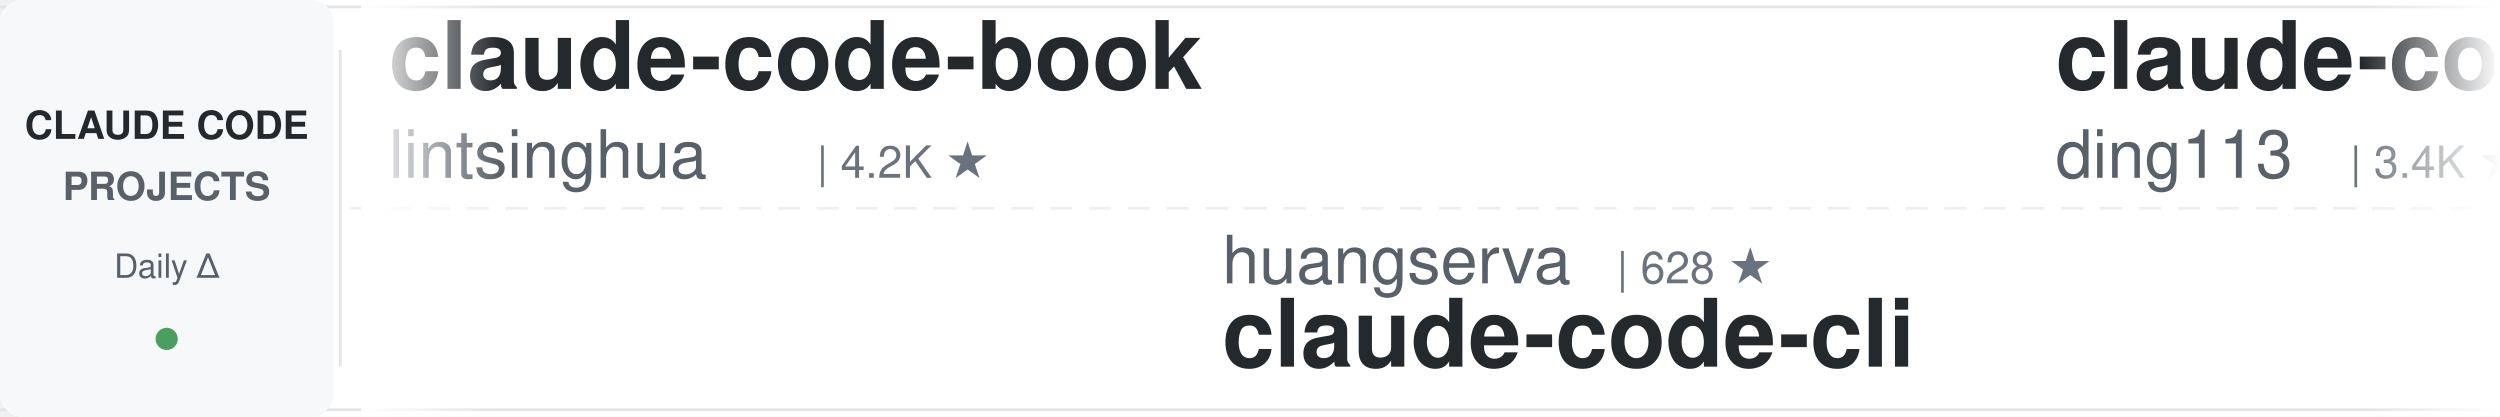
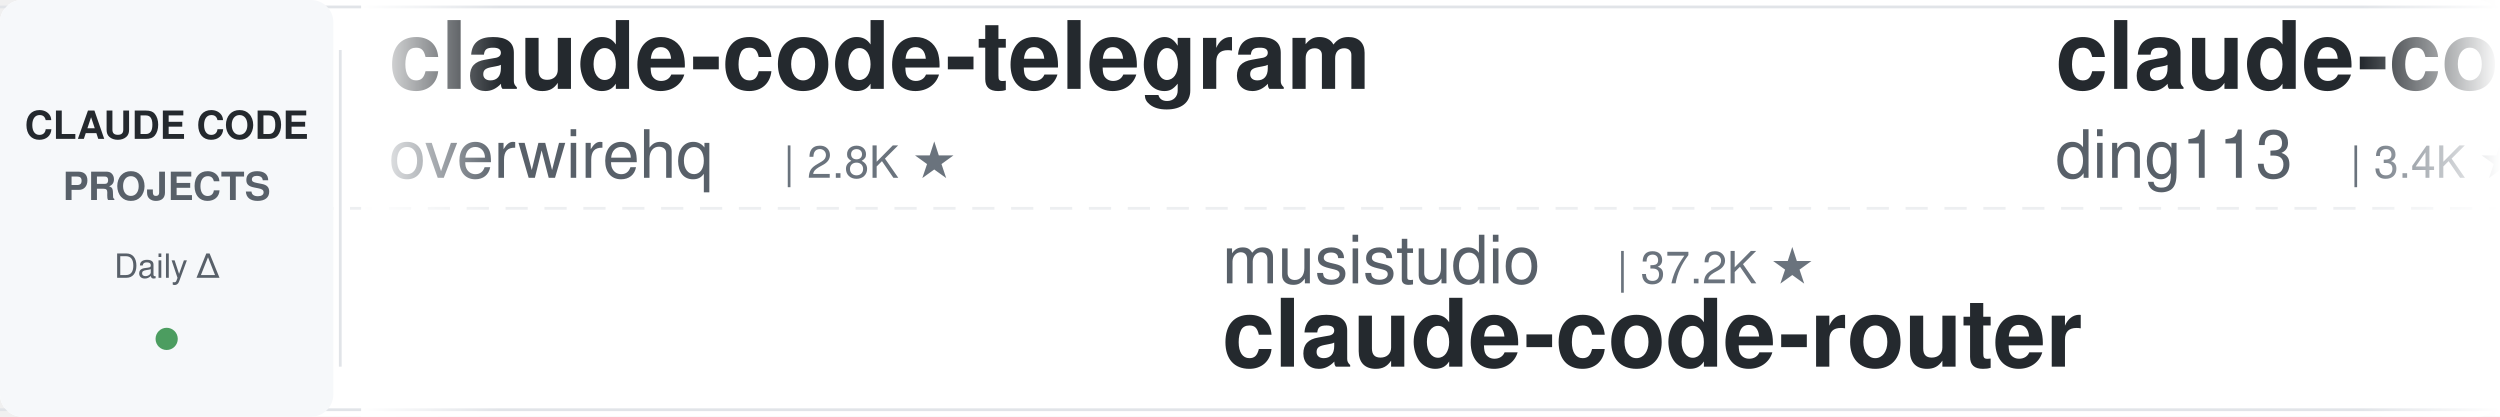
<svg xmlns="http://www.w3.org/2000/svg" width="900" height="150">
  <defs>
    <linearGradient id="leftFade" x1="0%" y1="0%" x2="100%" y2="0%">
      <stop offset="0%" style="stop-color:#ffffff;stop-opacity:1" />
      <stop offset="100%" style="stop-color:#ffffff;stop-opacity:0" />
    </linearGradient>
    <linearGradient id="rightFade" x1="0%" y1="0%" x2="100%" y2="0%">
      <stop offset="0%" style="stop-color:#ffffff;stop-opacity:0" />
      <stop offset="100%" style="stop-color:#ffffff;stop-opacity:1" />
    </linearGradient>
  </defs>
  <rect width="900" height="150" fill="#ffffff" rx="8" />
  <rect x="0" y="2" width="900" height="1" fill="#e1e4e8" />
  <rect x="0" y="147" width="900" height="1" fill="#e1e4e8" />
  <line x1="0" y1="75" x2="900" y2="75" stroke="#e1e4e8" stroke-width="1" stroke-dasharray="8 6" opacity="0.6" />
  <rect x="0" y="0" width="120" height="150" fill="#f6f8fa" rx="8" />
  <text x="60" y="50" font-family="-apple-system, BlinkMacSystemFont, 'Segoe UI', Helvetica, Arial, sans-serif" font-size="14" font-weight="600" fill="#24292e" text-anchor="middle">CLAUDE CODE</text>
  <text x="60" y="72" font-family="-apple-system, BlinkMacSystemFont, 'Segoe UI', Helvetica, Arial, sans-serif" font-size="14" font-weight="600" fill="#586069" text-anchor="middle">PROJECTS</text>
  <text x="60" y="100" font-family="-apple-system, BlinkMacSystemFont, 'Segoe UI', Helvetica, Arial, sans-serif" font-size="12" font-weight="500" fill="#586069" text-anchor="middle">Daily Δ</text>
  <circle cx="60" cy="122" r="4" fill="#22863a" opacity="0.8" />
  <rect x="122" y="18" width="1" height="114" fill="#e1e4e8" />
  <clipPath id="tickerClip">
    <rect x="130" y="0" width="770" height="150" />
  </clipPath>
  <g clip-path="url(#tickerClip)">
    <g id="tickerItems">
      <animateTransform attributeName="transform" attributeType="XML" type="translate" from="0 0" to="-3000 0" dur="54s" repeatCount="indefinite" />
      <g transform="translate(0, 0)">
-         <text x="140" y="32" font-family="-apple-system, BlinkMacSystemFont, 'Segoe UI', Helvetica, Arial, sans-serif" font-size="34" font-weight="600" fill="#24292e">claude-code-book</text>
-         <text x="140" y="64" font-family="-apple-system, BlinkMacSystemFont, 'Segoe UI', Helvetica, Arial, sans-serif" font-size="24" font-weight="400" fill="#586069">lintsinghua</text>
-         <text x="294" y="64" font-family="-apple-system, BlinkMacSystemFont, 'Segoe UI', Helvetica, Arial, sans-serif" font-size="16" font-weight="500" fill="#6a737d">| 4.2K ★</text>
+         <text x="140" y="32" font-family="-apple-system, BlinkMacSystemFont, 'Segoe UI', Helvetica, Arial, sans-serif" font-size="34" font-weight="600" fill="#24292e">claude-code-telegram</text>
+         <text x="140" y="64" font-family="-apple-system, BlinkMacSystemFont, 'Segoe UI', Helvetica, Arial, sans-serif" font-size="24" font-weight="400" fill="#586069">overwirehq</text>
+         <text x="282" y="64" font-family="-apple-system, BlinkMacSystemFont, 'Segoe UI', Helvetica, Arial, sans-serif" font-size="16" font-weight="500" fill="#6a737d">| 2.8K ★</text>
      </g>
      <g transform="translate(300, 0)">
-         <text x="140" y="102" font-family="-apple-system, BlinkMacSystemFont, 'Segoe UI', Helvetica, Arial, sans-serif" font-size="24" font-weight="400" fill="#586069">huangserva</text>
-         <text x="282" y="102" font-family="-apple-system, BlinkMacSystemFont, 'Segoe UI', Helvetica, Arial, sans-serif" font-size="16" font-weight="500" fill="#6a737d">| 628 ★</text>
-         <text x="140" y="132" font-family="-apple-system, BlinkMacSystemFont, 'Segoe UI', Helvetica, Arial, sans-serif" font-size="34" font-weight="600" fill="#24292e">claude-code-cli</text>
+         <text x="140" y="102" font-family="-apple-system, BlinkMacSystemFont, 'Segoe UI', Helvetica, Arial, sans-serif" font-size="24" font-weight="400" fill="#586069">musistudio</text>
+         <text x="282" y="102" font-family="-apple-system, BlinkMacSystemFont, 'Segoe UI', Helvetica, Arial, sans-serif" font-size="16" font-weight="500" fill="#6a737d">| 37.2K ★</text>
+         <text x="140" y="132" font-family="-apple-system, BlinkMacSystemFont, 'Segoe UI', Helvetica, Arial, sans-serif" font-size="34" font-weight="600" fill="#24292e">claude-code-router</text>
      </g>
      <g transform="translate(600, 0)">
        <text x="140" y="32" font-family="-apple-system, BlinkMacSystemFont, 'Segoe UI', Helvetica, Arial, sans-serif" font-size="34" font-weight="600" fill="#24292e">claude-code-hub</text>
        <text x="140" y="64" font-family="-apple-system, BlinkMacSystemFont, 'Segoe UI', Helvetica, Arial, sans-serif" font-size="24" font-weight="400" fill="#586069">ding113</text>
        <text x="246" y="64" font-family="-apple-system, BlinkMacSystemFont, 'Segoe UI', Helvetica, Arial, sans-serif" font-size="16" font-weight="500" fill="#6a737d">| 3.4K ★</text>
      </g>
      <g transform="translate(900, 0)">
-         <text x="140" y="102" font-family="-apple-system, BlinkMacSystemFont, 'Segoe UI', Helvetica, Arial, sans-serif" font-size="24" font-weight="400" fill="#586069">VoltAgent</text>
-         <text x="270" y="102" font-family="-apple-system, BlinkMacSystemFont, 'Segoe UI', Helvetica, Arial, sans-serif" font-size="16" font-weight="500" fill="#6a737d">| 25.0K ★</text>
-         <text x="140" y="132" font-family="-apple-system, BlinkMacSystemFont, 'Segoe UI', Helvetica, Arial, sans-serif" font-size="34" font-weight="600" fill="#24292e">awesome-claude-code-suba...</text>
-       </g>
-       <g transform="translate(1200, 0)">
-         <text x="140" y="32" font-family="-apple-system, BlinkMacSystemFont, 'Segoe UI', Helvetica, Arial, sans-serif" font-size="34" font-weight="600" fill="#24292e">Open-ClaudeCode</text>
-         <text x="140" y="64" font-family="-apple-system, BlinkMacSystemFont, 'Segoe UI', Helvetica, Arial, sans-serif" font-size="24" font-weight="400" fill="#586069">LING71671</text>
-         <text x="270" y="64" font-family="-apple-system, BlinkMacSystemFont, 'Segoe UI', Helvetica, Arial, sans-serif" font-size="16" font-weight="500" fill="#6a737d">| 949 ★</text>
-       </g>
-       <g transform="translate(1500, 0)">
-         <text x="140" y="102" font-family="-apple-system, BlinkMacSystemFont, 'Segoe UI', Helvetica, Arial, sans-serif" font-size="24" font-weight="400" fill="#586069">ChrisWiles</text>
-         <text x="282" y="102" font-family="-apple-system, BlinkMacSystemFont, 'Segoe UI', Helvetica, Arial, sans-serif" font-size="16" font-weight="500" fill="#6a737d">| 6.1K ★</text>
-         <text x="140" y="132" font-family="-apple-system, BlinkMacSystemFont, 'Segoe UI', Helvetica, Arial, sans-serif" font-size="34" font-weight="600" fill="#24292e">claude-code-showcase</text>
-       </g>
-       <g transform="translate(1800, 0)">
-         <text x="140" y="32" font-family="-apple-system, BlinkMacSystemFont, 'Segoe UI', Helvetica, Arial, sans-serif" font-size="34" font-weight="600" fill="#24292e">claude-code-harness</text>
-         <text x="140" y="64" font-family="-apple-system, BlinkMacSystemFont, 'Segoe UI', Helvetica, Arial, sans-serif" font-size="24" font-weight="400" fill="#586069">Chachamaru127</text>
-         <text x="318" y="64" font-family="-apple-system, BlinkMacSystemFont, 'Segoe UI', Helvetica, Arial, sans-serif" font-size="16" font-weight="500" fill="#6a737d">| 3.1K ★</text>
-       </g>
-       <g transform="translate(2100, 0)">
-         <text x="140" y="102" font-family="-apple-system, BlinkMacSystemFont, 'Segoe UI', Helvetica, Arial, sans-serif" font-size="24" font-weight="400" fill="#586069">shareAI-lab</text>
-         <text x="294" y="102" font-family="-apple-system, BlinkMacSystemFont, 'Segoe UI', Helvetica, Arial, sans-serif" font-size="16" font-weight="500" fill="#6a737d">| 76.6K ★</text>
-         <text x="140" y="132" font-family="-apple-system, BlinkMacSystemFont, 'Segoe UI', Helvetica, Arial, sans-serif" font-size="34" font-weight="600" fill="#24292e">learn-claude-code</text>
-       </g>
-       <g transform="translate(2400, 0)">
-         <text x="140" y="32" font-family="-apple-system, BlinkMacSystemFont, 'Segoe UI', Helvetica, Arial, sans-serif" font-size="34" font-weight="600" fill="#24292e">claude-code-tudou</text>
-         <text x="140" y="64" font-family="-apple-system, BlinkMacSystemFont, 'Segoe UI', Helvetica, Arial, sans-serif" font-size="24" font-weight="400" fill="#586069">AICoderTudou</text>
-         <text x="306" y="64" font-family="-apple-system, BlinkMacSystemFont, 'Segoe UI', Helvetica, Arial, sans-serif" font-size="16" font-weight="500" fill="#6a737d">| 494 ★</text>
-       </g>
-       <g transform="translate(2700, 0)">
        <text x="140" y="102" font-family="-apple-system, BlinkMacSystemFont, 'Segoe UI', Helvetica, Arial, sans-serif" font-size="24" font-weight="400" fill="#586069">Windy3f3f3f3f</text>
        <text x="318" y="102" font-family="-apple-system, BlinkMacSystemFont, 'Segoe UI', Helvetica, Arial, sans-serif" font-size="16" font-weight="500" fill="#6a737d">| 3.6K ★</text>
        <text x="140" y="132" font-family="-apple-system, BlinkMacSystemFont, 'Segoe UI', Helvetica, Arial, sans-serif" font-size="34" font-weight="600" fill="#24292e">how-claude-code-works</text>
      </g>
+       <g transform="translate(1200, 0)">
+         <text x="140" y="32" font-family="-apple-system, BlinkMacSystemFont, 'Segoe UI', Helvetica, Arial, sans-serif" font-size="34" font-weight="600" fill="#24292e">sc-claude-code-files</text>
+         <text x="140" y="64" font-family="-apple-system, BlinkMacSystemFont, 'Segoe UI', Helvetica, Arial, sans-serif" font-size="24" font-weight="400" fill="#586069">https-deeplearning-ai</text>
+         <text x="414" y="64" font-family="-apple-system, BlinkMacSystemFont, 'Segoe UI', Helvetica, Arial, sans-serif" font-size="16" font-weight="500" fill="#6a737d">| 547 ★</text>
+       </g>
+       <g transform="translate(1500, 0)">
+         <text x="140" y="102" font-family="-apple-system, BlinkMacSystemFont, 'Segoe UI', Helvetica, Arial, sans-serif" font-size="24" font-weight="400" fill="#586069">Chachamaru127</text>
+         <text x="318" y="102" font-family="-apple-system, BlinkMacSystemFont, 'Segoe UI', Helvetica, Arial, sans-serif" font-size="16" font-weight="500" fill="#6a737d">| 3.1K ★</text>
+         <text x="140" y="132" font-family="-apple-system, BlinkMacSystemFont, 'Segoe UI', Helvetica, Arial, sans-serif" font-size="34" font-weight="600" fill="#24292e">claude-code-harness</text>
+       </g>
+       <g transform="translate(1800, 0)">
+         <text x="140" y="32" font-family="-apple-system, BlinkMacSystemFont, 'Segoe UI', Helvetica, Arial, sans-serif" font-size="34" font-weight="600" fill="#24292e">claude-code-guide</text>
+         <text x="140" y="64" font-family="-apple-system, BlinkMacSystemFont, 'Segoe UI', Helvetica, Arial, sans-serif" font-size="24" font-weight="400" fill="#586069">zebbern</text>
+         <text x="246" y="64" font-family="-apple-system, BlinkMacSystemFont, 'Segoe UI', Helvetica, Arial, sans-serif" font-size="16" font-weight="500" fill="#6a737d">| 4.6K ★</text>
+       </g>
+       <g transform="translate(2100, 0)">
+         <text x="140" y="102" font-family="-apple-system, BlinkMacSystemFont, 'Segoe UI', Helvetica, Arial, sans-serif" font-size="24" font-weight="400" fill="#586069">lorryjovens-hub</text>
+         <text x="342" y="102" font-family="-apple-system, BlinkMacSystemFont, 'Segoe UI', Helvetica, Arial, sans-serif" font-size="16" font-weight="500" fill="#6a737d">| 1.7K ★</text>
+         <text x="140" y="132" font-family="-apple-system, BlinkMacSystemFont, 'Segoe UI', Helvetica, Arial, sans-serif" font-size="34" font-weight="600" fill="#24292e">claude-code-rust</text>
+       </g>
+       <g transform="translate(2400, 0)">
+         <text x="140" y="32" font-family="-apple-system, BlinkMacSystemFont, 'Segoe UI', Helvetica, Arial, sans-serif" font-size="34" font-weight="600" fill="#24292e">claude-code-templates</text>
+         <text x="140" y="64" font-family="-apple-system, BlinkMacSystemFont, 'Segoe UI', Helvetica, Arial, sans-serif" font-size="24" font-weight="400" fill="#586069">davila7</text>
+         <text x="246" y="64" font-family="-apple-system, BlinkMacSystemFont, 'Segoe UI', Helvetica, Arial, sans-serif" font-size="16" font-weight="500" fill="#6a737d">| 30.6K ★</text>
+       </g>
+       <g transform="translate(2700, 0)">
+         <text x="140" y="102" font-family="-apple-system, BlinkMacSystemFont, 'Segoe UI', Helvetica, Arial, sans-serif" font-size="24" font-weight="400" fill="#586069">nicedreamzapp</text>
+         <text x="318" y="102" font-family="-apple-system, BlinkMacSystemFont, 'Segoe UI', Helvetica, Arial, sans-serif" font-size="16" font-weight="500" fill="#6a737d">| 3.3K ★</text>
+         <text x="140" y="132" font-family="-apple-system, BlinkMacSystemFont, 'Segoe UI', Helvetica, Arial, sans-serif" font-size="34" font-weight="600" fill="#24292e">claude-code-local</text>
+       </g>
      <g transform="translate(3000, 0)">
-         <text x="140" y="32" font-family="-apple-system, BlinkMacSystemFont, 'Segoe UI', Helvetica, Arial, sans-serif" font-size="34" font-weight="600" fill="#24292e">claude-code-book</text>
-         <text x="140" y="64" font-family="-apple-system, BlinkMacSystemFont, 'Segoe UI', Helvetica, Arial, sans-serif" font-size="24" font-weight="400" fill="#586069">lintsinghua</text>
-         <text x="294" y="64" font-family="-apple-system, BlinkMacSystemFont, 'Segoe UI', Helvetica, Arial, sans-serif" font-size="16" font-weight="500" fill="#6a737d">| 4.2K ★</text>
+         <text x="140" y="32" font-family="-apple-system, BlinkMacSystemFont, 'Segoe UI', Helvetica, Arial, sans-serif" font-size="34" font-weight="600" fill="#24292e">claude-code-telegram</text>
+         <text x="140" y="64" font-family="-apple-system, BlinkMacSystemFont, 'Segoe UI', Helvetica, Arial, sans-serif" font-size="24" font-weight="400" fill="#586069">overwirehq</text>
+         <text x="282" y="64" font-family="-apple-system, BlinkMacSystemFont, 'Segoe UI', Helvetica, Arial, sans-serif" font-size="16" font-weight="500" fill="#6a737d">| 2.8K ★</text>
      </g>
      <g transform="translate(3300, 0)">
-         <text x="140" y="102" font-family="-apple-system, BlinkMacSystemFont, 'Segoe UI', Helvetica, Arial, sans-serif" font-size="24" font-weight="400" fill="#586069">huangserva</text>
-         <text x="282" y="102" font-family="-apple-system, BlinkMacSystemFont, 'Segoe UI', Helvetica, Arial, sans-serif" font-size="16" font-weight="500" fill="#6a737d">| 628 ★</text>
-         <text x="140" y="132" font-family="-apple-system, BlinkMacSystemFont, 'Segoe UI', Helvetica, Arial, sans-serif" font-size="34" font-weight="600" fill="#24292e">claude-code-cli</text>
+         <text x="140" y="102" font-family="-apple-system, BlinkMacSystemFont, 'Segoe UI', Helvetica, Arial, sans-serif" font-size="24" font-weight="400" fill="#586069">musistudio</text>
+         <text x="282" y="102" font-family="-apple-system, BlinkMacSystemFont, 'Segoe UI', Helvetica, Arial, sans-serif" font-size="16" font-weight="500" fill="#6a737d">| 37.2K ★</text>
+         <text x="140" y="132" font-family="-apple-system, BlinkMacSystemFont, 'Segoe UI', Helvetica, Arial, sans-serif" font-size="34" font-weight="600" fill="#24292e">claude-code-router</text>
      </g>
      <g transform="translate(3600, 0)">
        <text x="140" y="32" font-family="-apple-system, BlinkMacSystemFont, 'Segoe UI', Helvetica, Arial, sans-serif" font-size="34" font-weight="600" fill="#24292e">claude-code-hub</text>
        <text x="140" y="64" font-family="-apple-system, BlinkMacSystemFont, 'Segoe UI', Helvetica, Arial, sans-serif" font-size="24" font-weight="400" fill="#586069">ding113</text>
        <text x="246" y="64" font-family="-apple-system, BlinkMacSystemFont, 'Segoe UI', Helvetica, Arial, sans-serif" font-size="16" font-weight="500" fill="#6a737d">| 3.4K ★</text>
      </g>
      <g transform="translate(3900, 0)">
-         <text x="140" y="102" font-family="-apple-system, BlinkMacSystemFont, 'Segoe UI', Helvetica, Arial, sans-serif" font-size="24" font-weight="400" fill="#586069">VoltAgent</text>
-         <text x="270" y="102" font-family="-apple-system, BlinkMacSystemFont, 'Segoe UI', Helvetica, Arial, sans-serif" font-size="16" font-weight="500" fill="#6a737d">| 25.0K ★</text>
-         <text x="140" y="132" font-family="-apple-system, BlinkMacSystemFont, 'Segoe UI', Helvetica, Arial, sans-serif" font-size="34" font-weight="600" fill="#24292e">awesome-claude-code-suba...</text>
+         <text x="140" y="102" font-family="-apple-system, BlinkMacSystemFont, 'Segoe UI', Helvetica, Arial, sans-serif" font-size="24" font-weight="400" fill="#586069">Windy3f3f3f3f</text>
+         <text x="318" y="102" font-family="-apple-system, BlinkMacSystemFont, 'Segoe UI', Helvetica, Arial, sans-serif" font-size="16" font-weight="500" fill="#6a737d">| 3.6K ★</text>
+         <text x="140" y="132" font-family="-apple-system, BlinkMacSystemFont, 'Segoe UI', Helvetica, Arial, sans-serif" font-size="34" font-weight="600" fill="#24292e">how-claude-code-works</text>
      </g>
    </g>
  </g>
  <rect x="130" y="0" width="50" height="150" fill="url(#leftFade)" />
  <rect x="850" y="0" width="50" height="150" fill="url(#rightFade)" />
</svg>
